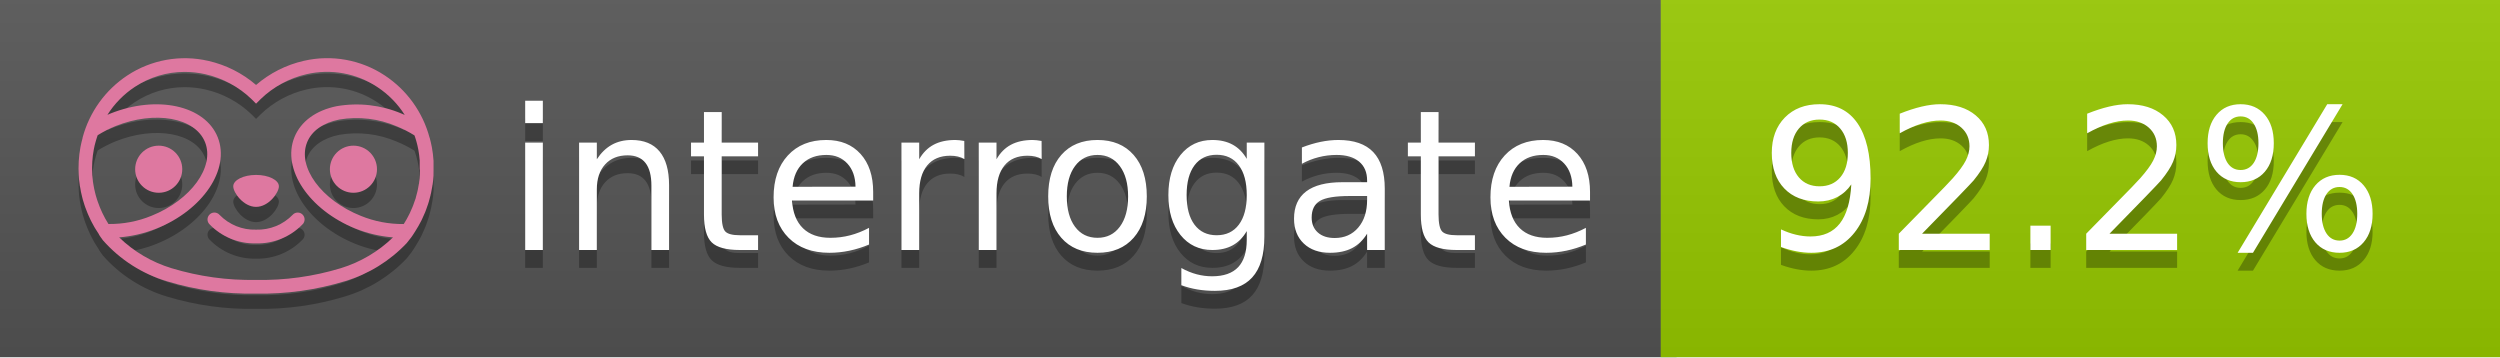
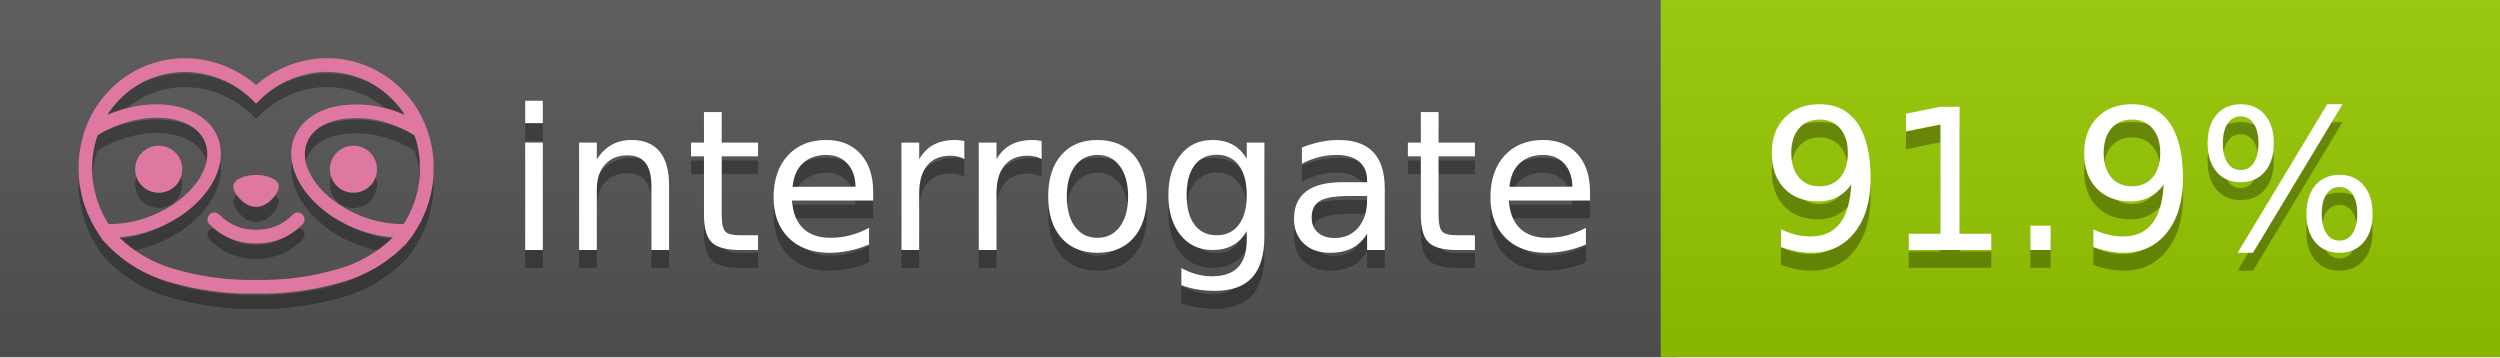
<svg xmlns="http://www.w3.org/2000/svg" width="140" height="20" viewBox="0 0 140 20" version="1.1" xml:space="preserve" style="fill-rule:evenodd;clip-rule:evenodd;stroke-linejoin:round;stroke-miterlimit:2;">
  <g transform="matrix(1,0,0,1,22,0)">
    <g id="backgrounds" transform="matrix(1.32789,0,0,1,-22.3892,0)">
      <rect x="0" y="0" width="71" height="20" style="fill:rgb(85,85,85);" />
    </g>
    <rect x="71" y="0" width="47" height="20" data-interrogate="color" style="fill:#97CA00" />
    <g transform="matrix(1.19746,0,0,1,-22.3744,-4.85723e-16)">
      <rect x="0" y="0" width="118" height="20" style="fill:url(#_Linear1);" />
    </g>
  </g>
  <g fill="#fff" text-anchor="middle" font-family="DejaVu Sans,Verdana,Geneva,sans-serif" font-size="110">
    <text x="590" y="150" fill="#010101" fill-opacity=".3" transform="scale(.1)" textLength="610">interrogate</text>
    <text x="590" y="140" transform="scale(.1)" textLength="610">interrogate</text>
-     <text x="1160" y="150" fill="#010101" fill-opacity=".3" transform="scale(.1)" textLength="370" data-interrogate="result">92.2%</text>
-     <text x="1160" y="140" transform="scale(.1)" textLength="370" data-interrogate="result">92.2%</text>
+     <text x="1160" y="150" fill="#010101" fill-opacity=".3" transform="scale(.1)" textLength="370" data-interrogate="result">91.9%</text>
+     <text x="1160" y="140" transform="scale(.1)" textLength="370" data-interrogate="result">91.9%</text>
  </g>
  <g id="logo-shadow" transform="matrix(0.854876,0,0,0.854876,-6.73514,1.732)">
    <g transform="matrix(0.299012,0,0,0.299012,9.70229,-6.68582)">
      <path d="M50,64.25C52.76,64.25 55,61.13 55,59.75C55,58.37 52.76,57.25 50,57.25C47.24,57.25 45,58.37 45,59.75C45,61.13 47.24,64.25 50,64.25Z" style="fill:rgb(1,1,1);fill-opacity:0.3;fill-rule:nonzero;" />
    </g>
    <g transform="matrix(0.299012,0,0,0.299012,9.70229,-6.68582)">
      <path d="M88,49.05C86.506,43.475 83.018,38.638 78.2,35.46C72.969,32.002 66.539,30.844 60.43,32.26C56.576,33.145 52.995,34.958 50,37.54C46.998,34.958 43.411,33.149 39.55,32.27C33.441,30.853 27.011,32.011 21.78,35.47C16.97,38.652 13.489,43.489 12,49.06L12,49.13C11.82,49.79 11.66,50.46 11.53,51.13C11.146,53.207 11.021,55.323 11.16,57.43C11.16,58.03 11.26,58.63 11.34,59.23C11.34,59.51 11.43,59.79 11.48,60.07C11.53,60.35 11.58,60.68 11.64,60.98C11.7,61.28 11.8,61.69 11.89,62.05C11.98,62.41 11.99,62.47 12.05,62.68C12.16,63.07 12.28,63.46 12.41,63.84L12.58,64.34C12.72,64.74 12.88,65.14 13.04,65.53L13.23,65.98C13.403,66.373 13.583,66.767 13.77,67.16L13.99,67.59C14.19,67.97 14.39,68.35 14.61,68.73L14.87,69.15C15.1,69.52 15.33,69.89 15.58,70.26L15.58,70.32L15.99,70.93C16.14,71.14 16.29,71.36 16.45,71.57C20.206,75.83 25.086,78.95 30.53,80.57C36.839,82.48 43.41,83.385 50,83.25C56.599,83.374 63.177,82.456 69.49,80.53C74.644,78.978 79.303,76.102 83,72.19C83.34,71.78 83.65,71.35 84,70.92L84.18,70.66L84.33,70.44L84.41,70.32C84.55,70.12 84.67,69.9 84.81,69.7C85.07,69.3 85.32,68.89 85.55,68.48C85.78,68.07 86.02,67.65 86.23,67.22C86.31,67.05 86.39,66.88 86.47,66.7C86.67,66.28 86.85,65.87 87.03,65.44L87.23,64.92C87.397,64.487 87.55,64.05 87.69,63.61L87.85,63.09C87.98,62.64 88.1,62.19 88.21,61.74C88.21,61.57 88.3,61.39 88.33,61.22C88.43,60.75 88.52,60.22 88.6,59.79C88.6,59.64 88.66,59.49 88.68,59.33C88.77,58.71 88.84,58.08 88.88,57.45L88.88,54.17C88.817,53.164 88.693,52.162 88.51,51.17C88.38,50.5 88.23,49.84 88.05,49.17L88,49.05ZM85.89,56.44L85.89,57.23C85.89,57.78 85.79,58.32 85.72,58.86C85.72,59.01 85.72,59.15 85.65,59.3C85.59,59.7 85.51,60.11 85.43,60.51L85.32,60.99C85.23,61.38 85.12,61.77 85.01,62.16C85.01,62.31 84.93,62.46 84.88,62.6C84.74,63.04 84.59,63.47 84.42,63.9L84.27,64.28C84.1,64.71 83.91,65.14 83.71,65.56C83.51,65.98 83.43,66.12 83.28,66.4L83.01,66.91C82.83,67.223 82.643,67.537 82.45,67.85L82.35,68.01C79.121,68.047 75.918,67.434 72.93,66.21C64.27,62.74 59,55.52 61.18,50.11C62.18,47.6 64.7,45.82 68.26,45.11C72.489,44.395 76.835,44.908 80.78,46.59C82.141,47.144 83.453,47.813 84.7,48.59C84.76,48.76 84.82,48.93 84.88,49.1C84.94,49.27 85.05,49.63 85.12,49.9C85.28,50.5 85.44,51.1 85.55,51.73C85.691,52.507 85.792,53.292 85.85,54.08L85.85,55.89C85.85,56.12 85.91,56.25 85.91,56.45L85.89,56.44ZM17.66,68C16.668,66.435 15.869,64.756 15.28,63L15.17,62.68C15.06,62.35 14.96,62.01 14.87,61.68C14.823,61.493 14.777,61.31 14.73,61.13C14.66,60.84 14.59,60.55 14.53,60.27C14.47,59.99 14.43,59.72 14.38,59.44C14.33,59.16 14.3,59 14.27,58.78C14.2,58.27 14.15,57.78 14.11,57.23L14.11,57.03C14.008,55.236 14.122,53.437 14.45,51.67C14.56,51.06 14.71,50.46 14.88,49.87C14.96,49.59 15.04,49.32 15.13,49.05C15.22,48.78 15.24,48.72 15.3,48.55C16.548,47.774 17.859,47.105 19.22,46.55C27.86,43.09 36.65,44.67 38.82,50.08C40.99,55.49 35.73,62.74 27.09,66.2C24.101,67.431 20.893,68.043 17.66,68ZM68.57,77.68C62.554,79.508 56.287,80.376 50,80.25C43.737,80.37 37.495,79.506 31.5,77.69C27.185,76.38 23.243,74.062 20,70.93C22.815,70.706 25.58,70.055 28.2,69C38.37,64.92 44.39,56 41.6,49C38.81,42 28.27,39.72 18.1,43.8L17.43,44.09C18.973,41.648 21.019,39.561 23.43,37.97C26.671,35.824 30.473,34.68 34.36,34.68C35.884,34.681 37.404,34.852 38.89,35.19C42.694,36.049 46.191,37.935 49,40.64L50,41.64L51,40.64C53.797,37.937 57.279,36.049 61.07,35.18C66.402,33.947 72.014,34.968 76.57,38C78.98,39.588 81.026,41.671 82.57,44.11L81.9,43.82C77.409,41.921 72.464,41.355 67.66,42.19C63.08,43.12 59.79,45.54 58.39,49.02C55.6,55.97 61.62,64.94 71.79,69.02C74.414,70.07 77.182,70.714 80,70.93C76.776,74.05 72.859,76.363 68.57,77.68Z" style="fill:rgb(1,1,1);fill-opacity:0.3;fill-rule:nonzero;" />
    </g>
    <g transform="matrix(0.299012,0,0,0.299012,9.70229,-6.68582)">
      <circle cx="71.33" cy="56" r="5.16" style="fill:rgb(1,1,1);fill-opacity:0.3;" />
    </g>
    <g transform="matrix(0.299012,0,0,0.299012,9.70229,-6.68582)">
      <circle cx="28.67" cy="56" r="5.16" style="fill:rgb(1,1,1);fill-opacity:0.3;" />
    </g>
    <g transform="matrix(0.299012,0,0,0.299012,9.70229,-6.68582)">
      <path d="M58,66C55.912,68.161 53.003,69.339 50,69.24C46.997,69.339 44.088,68.161 42,66C41.714,65.677 41.302,65.491 40.87,65.491C40.042,65.491 39.361,66.172 39.361,67C39.361,67.368 39.496,67.724 39.74,68C42.403,70.804 46.134,72.35 50,72.25C53.862,72.347 57.59,70.802 60.25,68C60.495,67.725 60.63,67.369 60.63,67C60.63,66.174 59.951,65.495 59.125,65.495C58.695,65.495 58.285,65.679 58,66Z" style="fill:rgb(1,1,1);fill-opacity:0.3;fill-rule:nonzero;" />
    </g>
  </g>
  <g id="logo-pink" transform="matrix(0.854876,0,0,0.854876,-6.73514,0.877124)">
    <g transform="matrix(0.299012,0,0,0.299012,9.70229,-6.68582)">
      <path d="M50,64.25C52.76,64.25 55,61.13 55,59.75C55,58.37 52.76,57.25 50,57.25C47.24,57.25 45,58.37 45,59.75C45,61.13 47.24,64.25 50,64.25Z" style="fill:rgb(222,120,160);fill-rule:nonzero;" />
    </g>
    <g transform="matrix(0.299012,0,0,0.299012,9.70229,-6.68582)">
      <path d="M88,49.05C86.506,43.475 83.018,38.638 78.2,35.46C72.969,32.002 66.539,30.844 60.43,32.26C56.576,33.145 52.995,34.958 50,37.54C46.998,34.958 43.411,33.149 39.55,32.27C33.441,30.853 27.011,32.011 21.78,35.47C16.97,38.652 13.489,43.489 12,49.06L12,49.13C11.82,49.79 11.66,50.46 11.53,51.13C11.146,53.207 11.021,55.323 11.16,57.43C11.16,58.03 11.26,58.63 11.34,59.23C11.34,59.51 11.43,59.79 11.48,60.07C11.53,60.35 11.58,60.68 11.64,60.98C11.7,61.28 11.8,61.69 11.89,62.05C11.98,62.41 11.99,62.47 12.05,62.68C12.16,63.07 12.28,63.46 12.41,63.84L12.58,64.34C12.72,64.74 12.88,65.14 13.04,65.53L13.23,65.98C13.403,66.373 13.583,66.767 13.77,67.16L13.99,67.59C14.19,67.97 14.39,68.35 14.61,68.73L14.87,69.15C15.1,69.52 15.33,69.89 15.58,70.26L15.58,70.32L15.99,70.93C16.14,71.14 16.29,71.36 16.45,71.57C20.206,75.83 25.086,78.95 30.53,80.57C36.839,82.48 43.41,83.385 50,83.25C56.599,83.374 63.177,82.456 69.49,80.53C74.644,78.978 79.303,76.102 83,72.19C83.34,71.78 83.65,71.35 84,70.92L84.18,70.66L84.33,70.44L84.41,70.32C84.55,70.12 84.67,69.9 84.81,69.7C85.07,69.3 85.32,68.89 85.55,68.48C85.78,68.07 86.02,67.65 86.23,67.22C86.31,67.05 86.39,66.88 86.47,66.7C86.67,66.28 86.85,65.87 87.03,65.44L87.23,64.92C87.397,64.487 87.55,64.05 87.69,63.61L87.85,63.09C87.98,62.64 88.1,62.19 88.21,61.74C88.21,61.57 88.3,61.39 88.33,61.22C88.43,60.75 88.52,60.22 88.6,59.79C88.6,59.64 88.66,59.49 88.68,59.33C88.77,58.71 88.84,58.08 88.88,57.45L88.88,54.17C88.817,53.164 88.693,52.162 88.51,51.17C88.38,50.5 88.23,49.84 88.05,49.17L88,49.05ZM85.89,56.44L85.89,57.23C85.89,57.78 85.79,58.32 85.72,58.86C85.72,59.01 85.72,59.15 85.65,59.3C85.59,59.7 85.51,60.11 85.43,60.51L85.32,60.99C85.23,61.38 85.12,61.77 85.01,62.16C85.01,62.31 84.93,62.46 84.88,62.6C84.74,63.04 84.59,63.47 84.42,63.9L84.27,64.28C84.1,64.71 83.91,65.14 83.71,65.56C83.51,65.98 83.43,66.12 83.28,66.4L83.01,66.91C82.83,67.223 82.643,67.537 82.45,67.85L82.35,68.01C79.121,68.047 75.918,67.434 72.93,66.21C64.27,62.74 59,55.52 61.18,50.11C62.18,47.6 64.7,45.82 68.26,45.11C72.489,44.395 76.835,44.908 80.78,46.59C82.141,47.144 83.453,47.813 84.7,48.59C84.76,48.76 84.82,48.93 84.88,49.1C84.94,49.27 85.05,49.63 85.12,49.9C85.28,50.5 85.44,51.1 85.55,51.73C85.691,52.507 85.792,53.292 85.85,54.08L85.85,55.89C85.85,56.12 85.91,56.25 85.91,56.45L85.89,56.44ZM17.66,68C16.668,66.435 15.869,64.756 15.28,63L15.17,62.68C15.06,62.35 14.96,62.01 14.87,61.68C14.823,61.493 14.777,61.31 14.73,61.13C14.66,60.84 14.59,60.55 14.53,60.27C14.47,59.99 14.43,59.72 14.38,59.44C14.33,59.16 14.3,59 14.27,58.78C14.2,58.27 14.15,57.78 14.11,57.23L14.11,57.03C14.008,55.236 14.122,53.437 14.45,51.67C14.56,51.06 14.71,50.46 14.88,49.87C14.96,49.59 15.04,49.32 15.13,49.05C15.22,48.78 15.24,48.72 15.3,48.55C16.548,47.774 17.859,47.105 19.22,46.55C27.86,43.09 36.65,44.67 38.82,50.08C40.99,55.49 35.73,62.74 27.09,66.2C24.101,67.431 20.893,68.043 17.66,68ZM68.57,77.68C62.554,79.508 56.287,80.376 50,80.25C43.737,80.37 37.495,79.506 31.5,77.69C27.185,76.38 23.243,74.062 20,70.93C22.815,70.706 25.58,70.055 28.2,69C38.37,64.92 44.39,56 41.6,49C38.81,42 28.27,39.72 18.1,43.8L17.43,44.09C18.973,41.648 21.019,39.561 23.43,37.97C26.671,35.824 30.473,34.68 34.36,34.68C35.884,34.681 37.404,34.852 38.89,35.19C42.694,36.049 46.191,37.935 49,40.64L50,41.64L51,40.64C53.797,37.937 57.279,36.049 61.07,35.18C66.402,33.947 72.014,34.968 76.57,38C78.98,39.588 81.026,41.671 82.57,44.11L81.9,43.82C77.409,41.921 72.464,41.355 67.66,42.19C63.08,43.12 59.79,45.54 58.39,49.02C55.6,55.97 61.62,64.94 71.79,69.02C74.414,70.07 77.182,70.714 80,70.93C76.776,74.05 72.859,76.363 68.57,77.68Z" style="fill:rgb(222,120,160);fill-rule:nonzero;" />
    </g>
    <g transform="matrix(0.299012,0,0,0.299012,9.70229,-6.68582)">
      <circle cx="71.33" cy="56" r="5.16" style="fill:rgb(222,120,160);" />
    </g>
    <g transform="matrix(0.299012,0,0,0.299012,9.70229,-6.68582)">
      <circle cx="28.67" cy="56" r="5.16" style="fill:rgb(222,120,160);" />
    </g>
    <g transform="matrix(0.299012,0,0,0.299012,9.70229,-6.68582)">
      <path d="M58,66C55.912,68.161 53.003,69.339 50,69.24C46.997,69.339 44.088,68.161 42,66C41.714,65.677 41.302,65.491 40.87,65.491C40.042,65.491 39.361,66.172 39.361,67C39.361,67.368 39.496,67.724 39.74,68C42.403,70.804 46.134,72.35 50,72.25C53.862,72.347 57.59,70.802 60.25,68C60.495,67.725 60.63,67.369 60.63,67C60.63,66.174 59.951,65.495 59.125,65.495C58.695,65.495 58.285,65.679 58,66Z" style="fill:rgb(222,120,160);fill-rule:nonzero;" />
    </g>
  </g>
  <defs>
    <linearGradient id="_Linear1" x1="0" y1="0" x2="1" y2="0" gradientUnits="userSpaceOnUse" gradientTransform="matrix(1.22465e-15,20,-20,1.22465e-15,0,0)">
      <stop offset="0" style="stop-color:rgb(187,187,187);stop-opacity:0.1" />
      <stop offset="1" style="stop-color:black;stop-opacity:0.1" />
    </linearGradient>
  </defs>
</svg>
